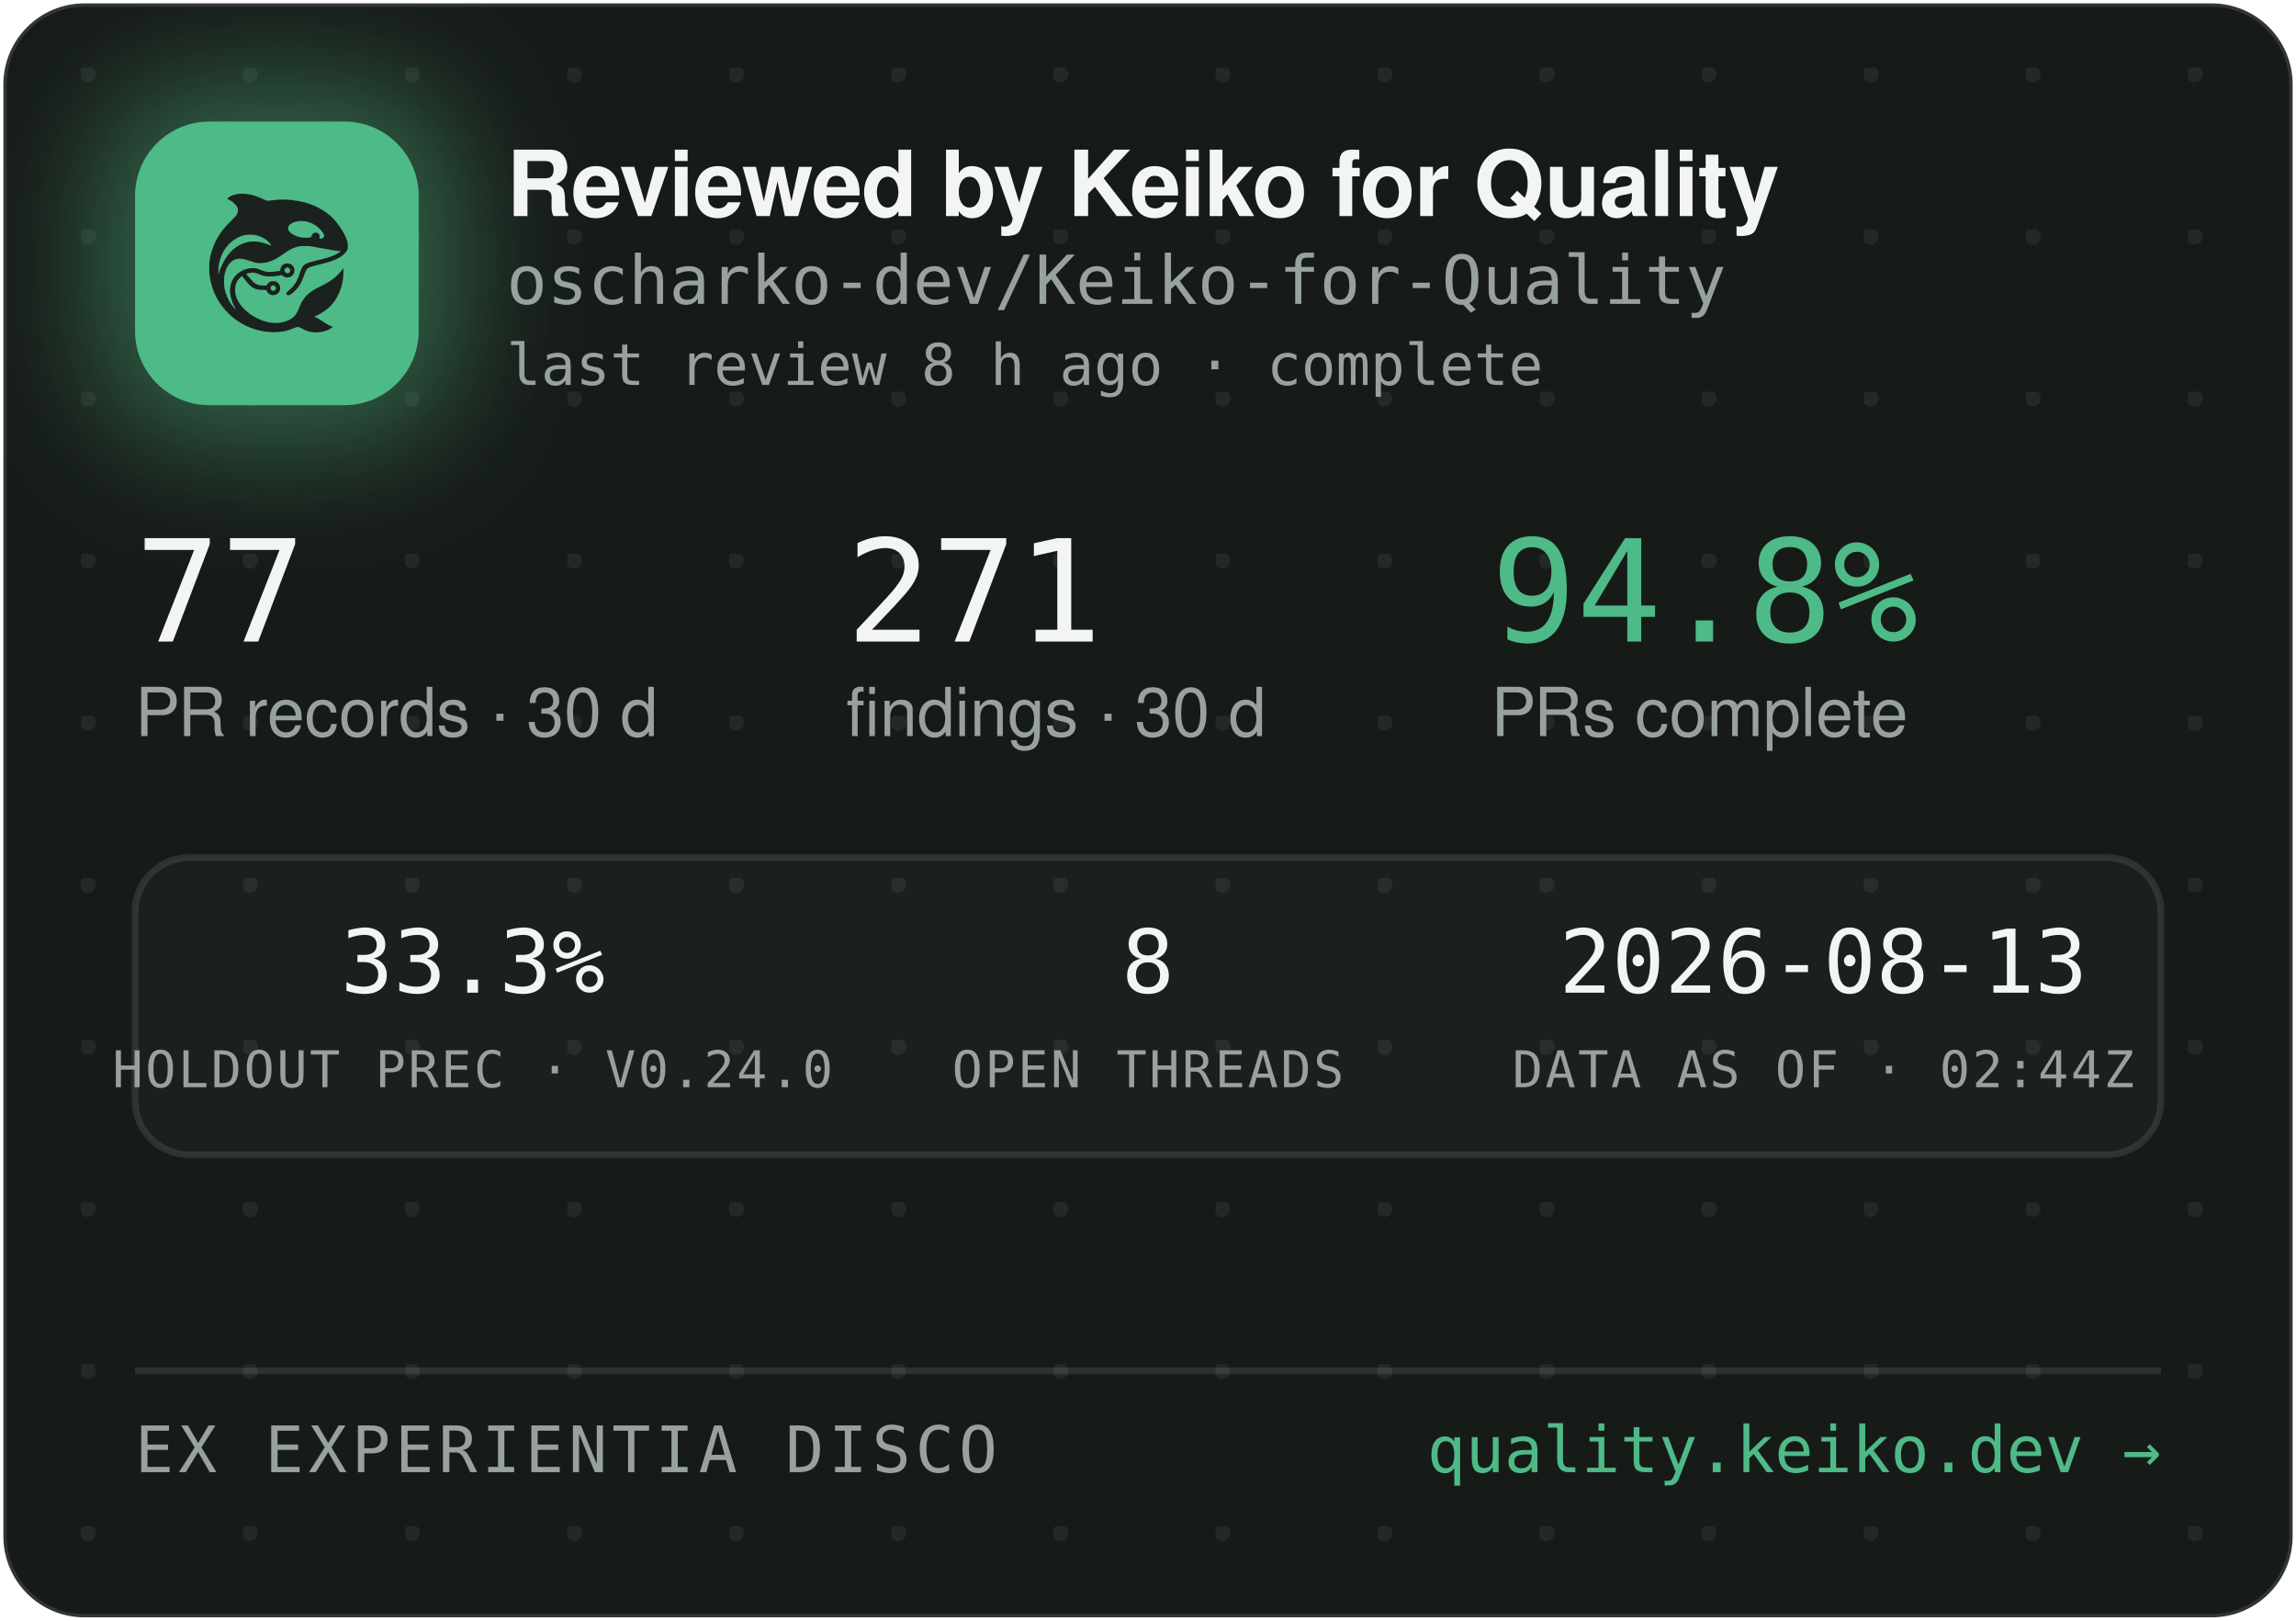
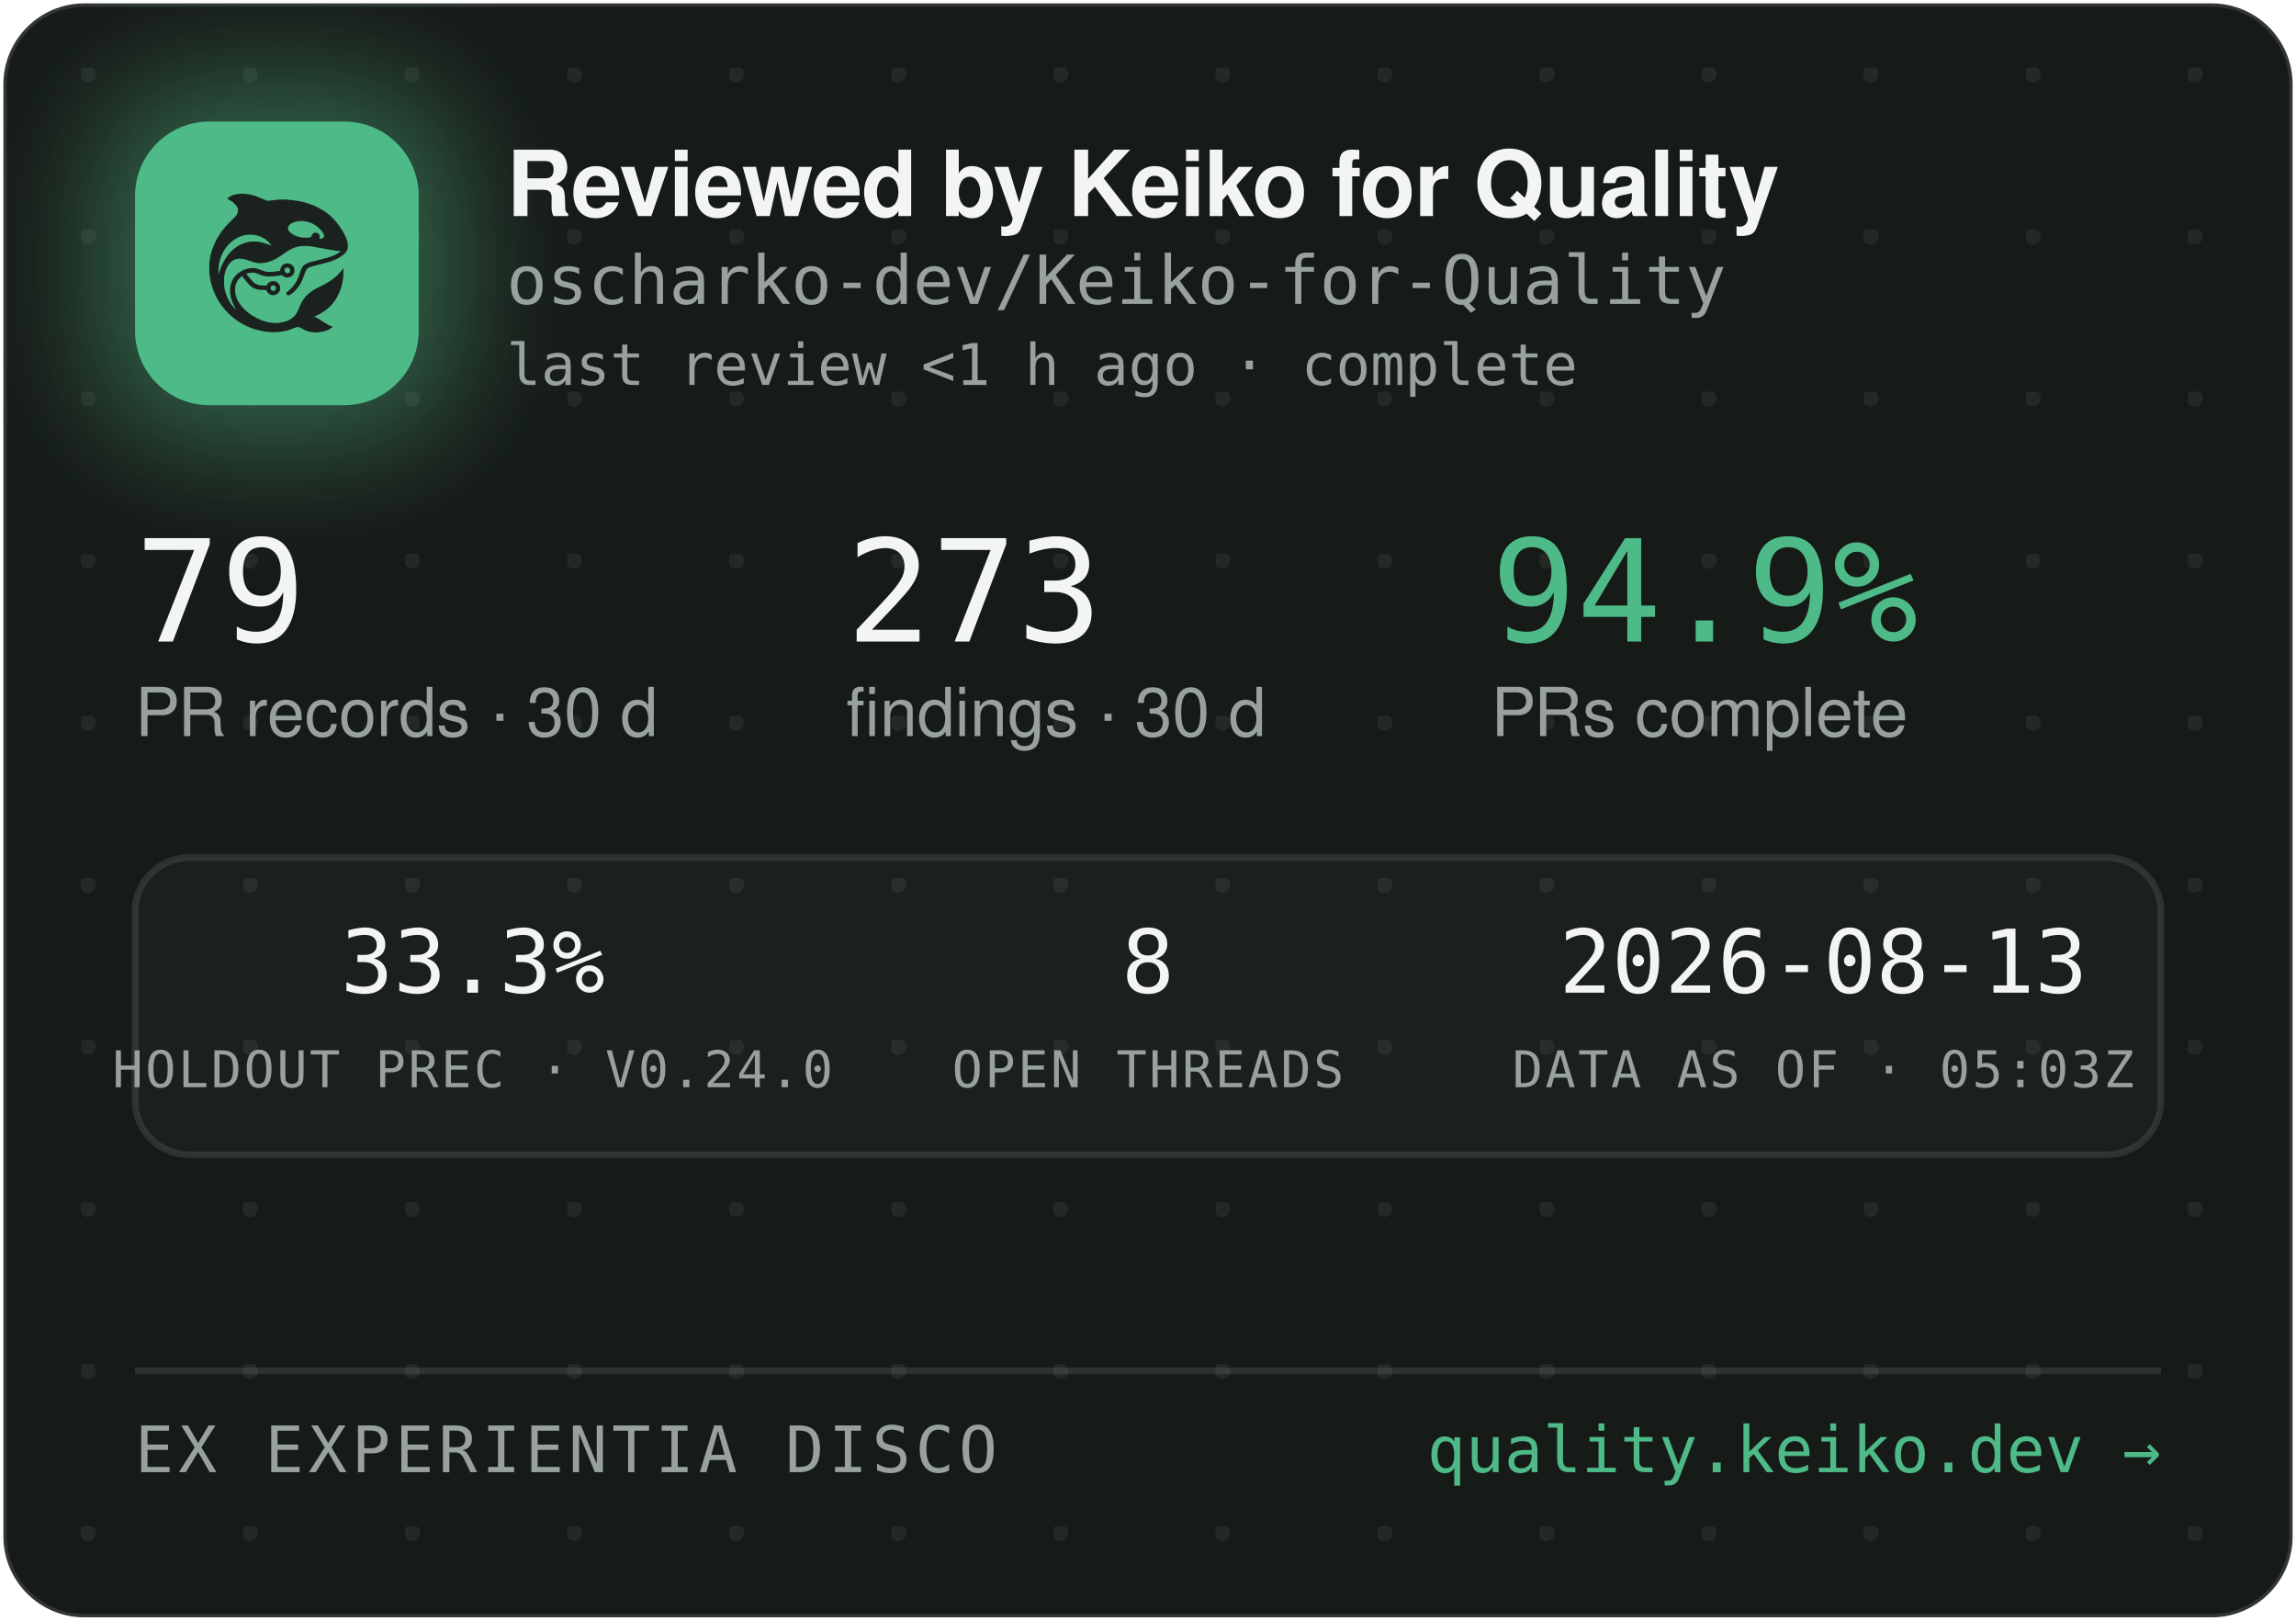
<svg xmlns="http://www.w3.org/2000/svg" width="340" height="240" viewBox="0 0 340 240" role="img" aria-label="Reviewed by Keiko for Quality — oscharko-dev/Keiko-for-Quality">
  <defs>
    <pattern id="dots" width="24" height="24" patternUnits="userSpaceOnUse" x="12" y="10">
      <circle cx="1" cy="1" r="1.2" fill="rgba(233,237,235,0.07)" />
    </pattern>
    <filter id="glow" x="-60%" y="-60%" width="220%" height="220%">
      <feGaussianBlur stdDeviation="9" />
    </filter>
    <clipPath id="card">
      <rect x="0.5" y="0.5" width="339" height="239" rx="12" />
    </clipPath>
  </defs>
  <rect x="0.5" y="0.5" width="339" height="239" rx="12" fill="#171B18" stroke="rgba(255,255,255,0.12)" />
  <rect x="0.5" y="0.5" width="339" height="239" rx="12" fill="url(#dots)" />
  <g clip-path="url(#card)">
    <rect x="14" y="12" width="54" height="54" rx="16" fill="rgba(78,186,135,0.45)" filter="url(#glow)" />
    <rect x="20" y="18" width="42" height="42" rx="11" fill="#4EBA87" />
    <g transform="translate(24,22) scale(0.03320312)">
      <g transform="translate(1024 0) scale(-1 1)">
        <g transform="translate(1024, 1024) scale(-0.1, -0.1)" fill="#1B211E" stroke="none">
          <path d="M3465 8223 c-144 -8 -314 -52 -408 -105 -69 -39 -146 -99 -146 -113 0 -5 30 -24 68 -42 146 -70 323 -229 377 -340 25 -49 29 -70 29 -138 -1 -72 -5 -88 -39 -160 -36 -75 -54 -95 -265 -305 -134 -132 -270 -279 -331 -355 -339 -425 -552 -896 -626 -1390 -25 -165 -25 -549 0 -720 92 -645 368 -1196 826 -1655 322 -324 710 -562 1145 -704 389 -126 793 -172 1155 -130 235 27 377 63 579 149 205 87 268 86 423 -7 102 -62 231 -115 335 -138 247 -56 562 -26 794 74 92 40 244 136 232 146 -4 3 -26 12 -48 19 -86 28 -246 116 -385 211 -162 112 -284 182 -357 207 l-48 17 40 15 c185 70 436 223 595 363 438 386 695 1014 678 1663 l-3 120 -50 -70 c-64 -90 -248 -280 -350 -362 -171 -136 -366 -255 -645 -391 -288 -140 -442 -243 -590 -391 -136 -137 -247 -316 -325 -526 -47 -127 -114 -262 -160 -326 -79 -107 -237 -224 -384 -283 -136 -55 -355 -96 -514 -96 -274 0 -548 71 -832 215 -242 123 -375 216 -553 389 -175 171 -287 332 -361 517 -44 114 -63 216 -63 359 0 152 17 233 74 350 35 70 59 102 136 179 l95 94 21 -29 c55 -75 219 -277 277 -338 171 -183 337 -256 582 -256 56 0 126 -3 155 -7 53 -6 54 -7 76 -57 30 -66 97 -128 172 -156 151 -57 318 11 395 160 33 62 34 193 3 261 -30 64 -88 125 -148 157 -44 23 -63 27 -141 27 -78 0 -97 -4 -140 -27 -58 -30 -131 -105 -141 -142 -6 -25 -8 -26 -93 -26 -47 0 -131 5 -186 10 -87 8 -111 15 -182 51 -45 22 -109 66 -143 96 -59 53 -326 361 -319 367 14 11 179 47 241 52 102 9 177 -7 318 -66 158 -66 243 -89 357 -99 157 -12 413 5 582 40 l93 19 44 -39 c59 -52 135 -75 228 -69 117 8 212 72 262 176 23 47 28 71 28 138 0 70 -4 89 -29 138 -55 110 -145 167 -270 174 -65 3 -91 0 -137 -18 -107 -40 -183 -140 -195 -257 l-6 -52 -51 -11 c-104 -23 -285 -41 -411 -42 -149 -1 -211 12 -402 88 -186 74 -256 88 -403 81 -193 -8 -377 -70 -546 -182 -342 -228 -485 -611 -399 -1064 30 -157 119 -388 209 -541 20 -35 35 -64 33 -66 -8 -8 -111 108 -190 214 -154 206 -278 489 -324 737 -28 154 -25 492 6 635 46 216 133 391 256 514 82 82 161 128 271 156 152 39 300 23 529 -57 217 -76 308 -101 410 -114 137 -17 284 -7 426 30 272 70 414 145 809 425 217 153 399 238 610 283 64 14 129 18 265 18 197 0 269 -9 615 -76 461 -89 843 -149 952 -149 41 0 41 0 23 -20 -28 -31 -169 -119 -254 -158 -167 -77 -388 -145 -716 -222 -399 -93 -508 -128 -608 -194 -102 -68 -160 -160 -217 -346 -35 -115 -102 -286 -149 -378 -85 -168 -227 -341 -377 -458 -105 -82 -115 -107 -69 -162 29 -34 65 -44 109 -29 86 29 261 181 371 322 126 162 201 309 295 581 61 176 90 232 145 283 62 57 163 93 470 165 439 104 640 169 863 278 206 100 368 240 434 375 32 67 33 71 33 198 -1 120 -3 138 -34 229 -98 294 -319 655 -573 936 -381 421 -968 723 -1618 834 -448 76 -767 83 -1169 25 -80 -12 -165 -19 -190 -17 -26 3 -90 26 -146 53 -343 162 -576 233 -842 255 -114 9 -141 10 -248 3z m2926 -1227 c164 -27 346 -102 485 -202 181 -129 354 -348 354 -448 0 -64 -75 -126 -154 -126 -60 0 -63 4 -52 70 8 50 7 65 -9 100 -29 64 -74 93 -151 98 -54 4 -70 1 -107 -21 -42 -25 -61 -52 -91 -129 -25 -64 -55 -73 -246 -73 -121 0 -187 5 -248 18 -318 70 -556 242 -556 402 0 218 388 374 775 311z m-2249 -611 c119 -21 208 -50 321 -106 114 -56 177 -100 266 -184 67 -63 157 -173 148 -181 -2 -3 -61 18 -130 45 -131 52 -298 100 -427 122 -113 20 -367 17 -470 -4 -502 -106 -885 -433 -1160 -992 -70 -142 -160 -379 -160 -424 0 -9 -5 -23 -11 -31 -13 -19 -5 316 10 410 80 482 295 846 661 1117 145 107 350 197 522 228 100 18 326 18 430 0z m1485 -1456 c95 -36 119 -159 42 -223 -78 -66 -209 -1 -209 104 0 60 33 100 99 121 36 10 36 10 68 -2z m-591 -822 c29 -26 37 -42 40 -77 6 -54 -9 -86 -55 -117 -41 -28 -70 -29 -119 -4 -44 22 -62 55 -62 112 0 51 13 75 53 99 50 31 101 26 143 -13z" />
        </g>
      </g>
    </g>
    <text x="75" y="32" font-family="-apple-system,'Segoe UI',Helvetica,Arial,sans-serif" font-size="13.5" font-weight="650" letter-spacing="-0.14" fill="#F2F5F3">Reviewed by Keiko for Quality</text>
    <text x="75" y="45" font-family="'JetBrains Mono',SFMono-Regular,Consolas,Menlo,monospace" font-size="10" fill="#98A29C">oscharko-dev/Keiko-for-Quality</text>
-     <text x="75" y="57" font-family="'JetBrains Mono',SFMono-Regular,Consolas,Menlo,monospace" font-size="8.5" fill="#98A29C">last review 8 h ago · complete</text>
-     <text x="20" y="95" font-family="'JetBrains Mono',SFMono-Regular,Consolas,Menlo,monospace" font-size="21" fill="#F2F5F3">77</text>
+     <text x="75" y="57" font-family="'JetBrains Mono',SFMono-Regular,Consolas,Menlo,monospace" font-size="8.5" fill="#98A29C">last review &lt;1 h ago · complete</text>
+     <text x="20" y="95" font-family="'JetBrains Mono',SFMono-Regular,Consolas,Menlo,monospace" font-size="21" fill="#F2F5F3">79</text>
    <text x="20" y="109" font-family="-apple-system,'Segoe UI',Helvetica,Arial,sans-serif" font-size="10" fill="#98A29C">PR records · 30 d</text>
-     <text x="125.3" y="95" font-family="'JetBrains Mono',SFMono-Regular,Consolas,Menlo,monospace" font-size="21" fill="#F2F5F3">271</text>
+     <text x="125.3" y="95" font-family="'JetBrains Mono',SFMono-Regular,Consolas,Menlo,monospace" font-size="21" fill="#F2F5F3">273</text>
    <text x="125.3" y="109" font-family="-apple-system,'Segoe UI',Helvetica,Arial,sans-serif" font-size="10" fill="#98A29C">findings · 30 d</text>
-     <text x="220.8" y="95" font-family="'JetBrains Mono',SFMono-Regular,Consolas,Menlo,monospace" font-size="21" fill="#4EBA87">94.8%</text>
+     <text x="220.8" y="95" font-family="'JetBrains Mono',SFMono-Regular,Consolas,Menlo,monospace" font-size="21" fill="#4EBA87">94.9%</text>
    <text x="220.8" y="109" font-family="-apple-system,'Segoe UI',Helvetica,Arial,sans-serif" font-size="10" fill="#98A29C">PRs complete</text>
    <rect x="20" y="127" width="300" height="44" rx="8" fill="rgba(255,255,255,0.025)" stroke="rgba(255,255,255,0.1)" />
    <text x="70" y="147" text-anchor="middle" font-family="'JetBrains Mono',SFMono-Regular,Consolas,Menlo,monospace" font-size="13" fill="#F2F5F3">33.3%</text>
    <text x="70" y="161" text-anchor="middle" font-family="'JetBrains Mono',SFMono-Regular,Consolas,Menlo,monospace" font-size="7.5" letter-spacing="0.35" fill="#98A29C">HOLDOUT PREC · V0.24.0</text>
    <text x="170" y="147" text-anchor="middle" font-family="'JetBrains Mono',SFMono-Regular,Consolas,Menlo,monospace" font-size="13" fill="#F2F5F3">8</text>
    <text x="170" y="161" text-anchor="middle" font-family="'JetBrains Mono',SFMono-Regular,Consolas,Menlo,monospace" font-size="7.5" letter-spacing="0.35" fill="#98A29C">OPEN THREADS</text>
    <text x="270" y="147" text-anchor="middle" font-family="'JetBrains Mono',SFMono-Regular,Consolas,Menlo,monospace" font-size="13" fill="#F2F5F3">2026-08-13</text>
-     <text x="270" y="161" text-anchor="middle" font-family="'JetBrains Mono',SFMono-Regular,Consolas,Menlo,monospace" font-size="7.5" letter-spacing="0.35" fill="#98A29C">DATA AS OF · 02:44Z</text>
+     <text x="270" y="161" text-anchor="middle" font-family="'JetBrains Mono',SFMono-Regular,Consolas,Menlo,monospace" font-size="7.5" letter-spacing="0.35" fill="#98A29C">DATA AS OF · 05:03Z</text>
    <line x1="20" y1="203" x2="320" y2="203" stroke="rgba(255,255,255,0.1)" />
    <text x="20" y="218" font-family="'JetBrains Mono',SFMono-Regular,Consolas,Menlo,monospace" font-size="9.5" letter-spacing="0.7" fill="#98A29C">EX EXPERIENTIA DISCO</text>
    <text x="320" y="218" text-anchor="end" font-family="'JetBrains Mono',SFMono-Regular,Consolas,Menlo,monospace" font-size="9.5" fill="#4EBA87">quality.keiko.dev →</text>
  </g>
</svg>
